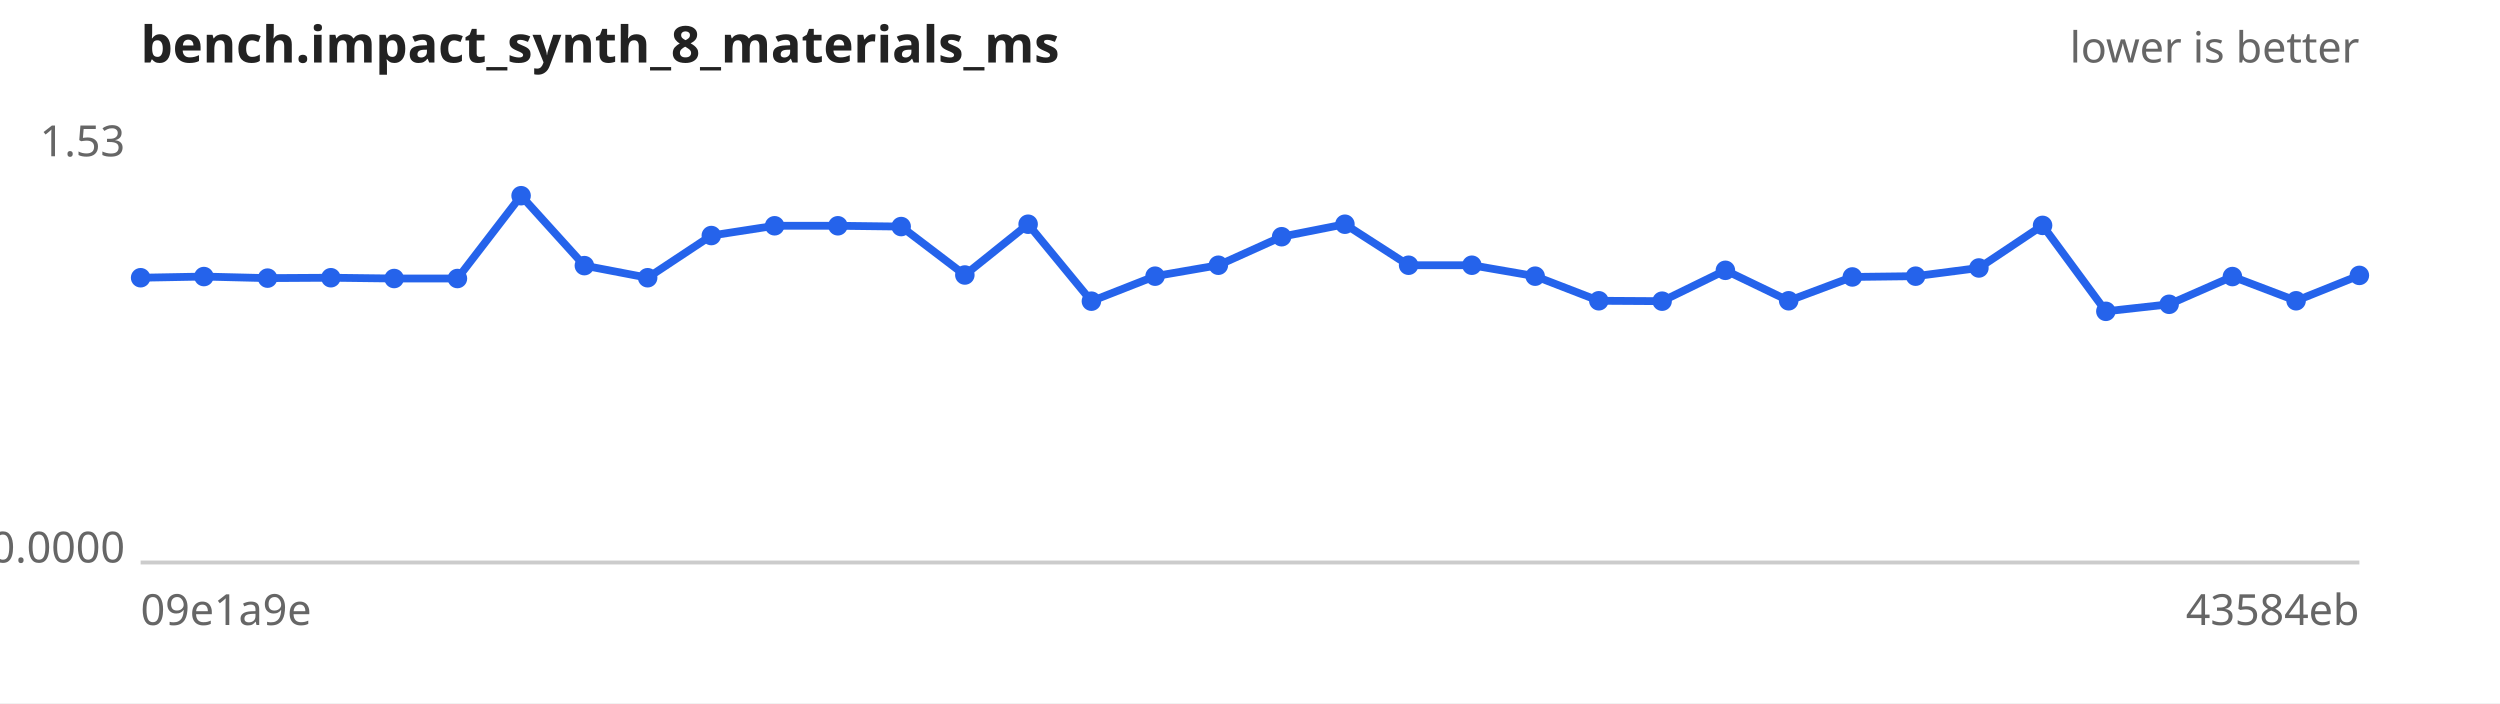
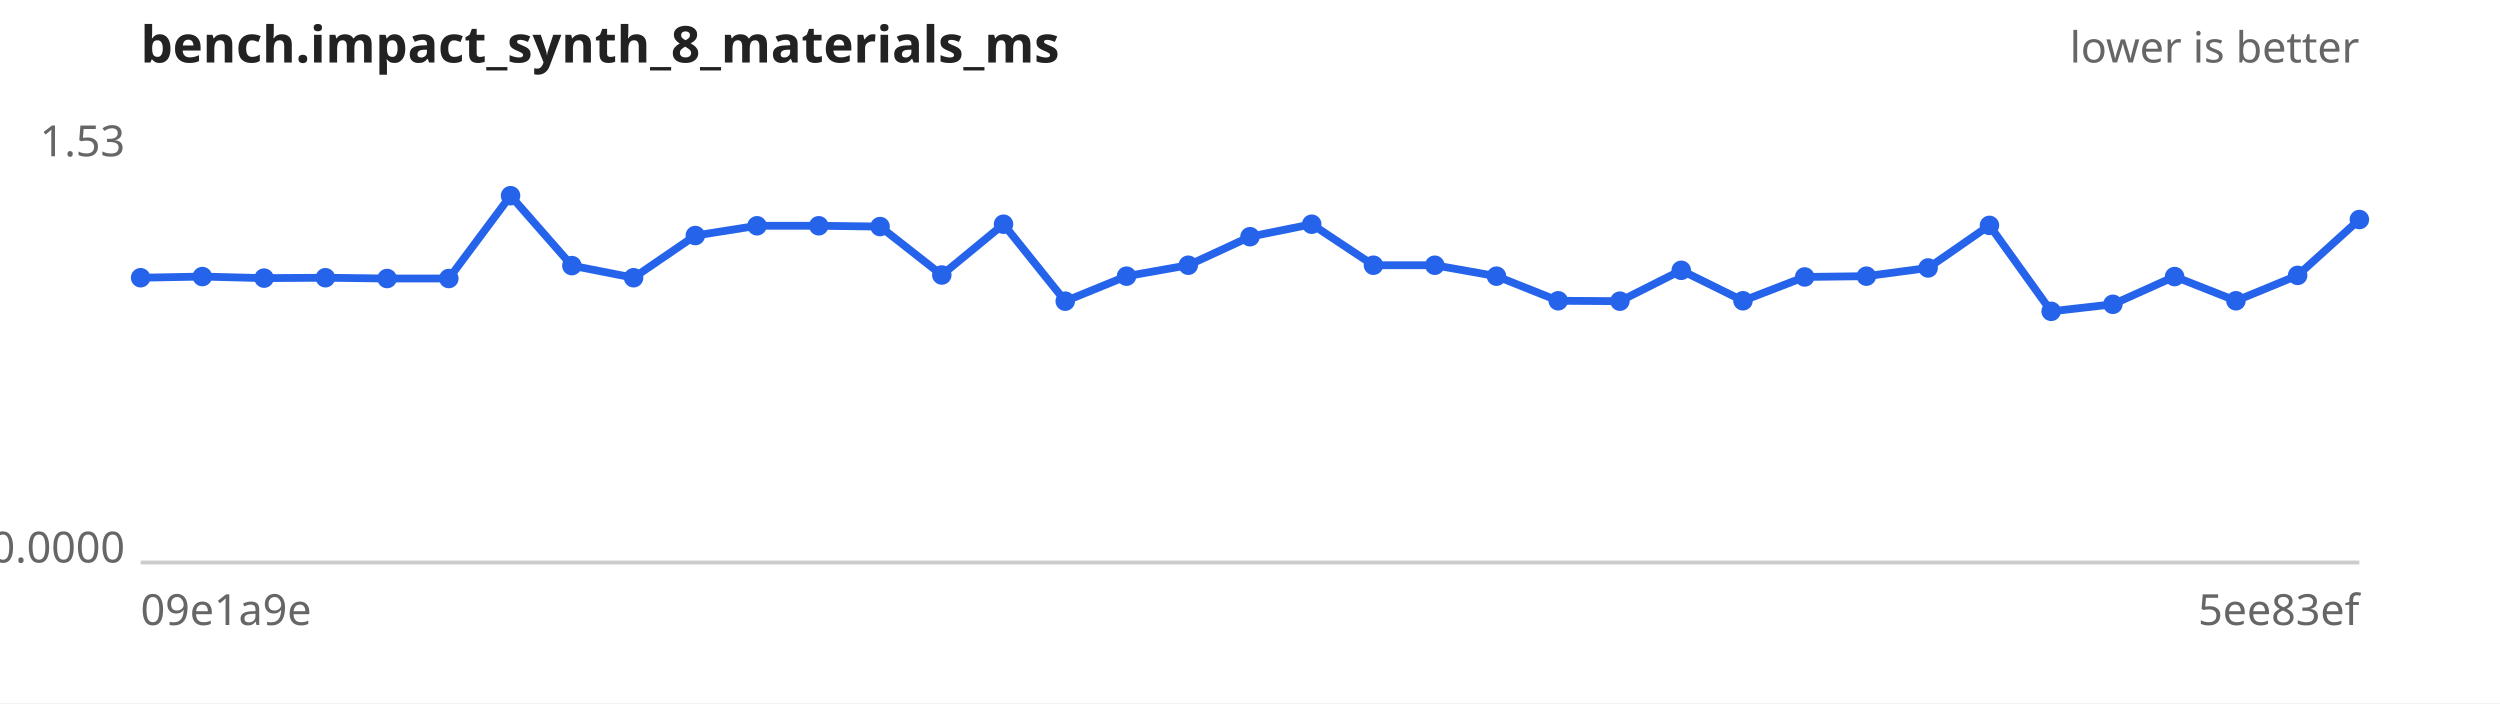
<svg xmlns="http://www.w3.org/2000/svg" width="640" height="180" viewBox="0 0 640 180" font-family="sans-serif" font-size="11">
  <rect width="640" height="180" fill="#ffffff" />
  <text x="36" y="16" font-size="13" font-weight="bold" fill="#222">bench.impact_synth_8_materials_ms</text>
  <text x="604" y="16" text-anchor="end" fill="#666">lower is better</text>
  <line x1="36" y1="144" x2="604" y2="144" stroke="#ccc" />
  <text x="32" y="40.0" text-anchor="end" fill="#666">1.53</text>
  <text x="32" y="144.0" text-anchor="end" fill="#666">0.0000</text>
  <text x="36" y="160" fill="#666">09e1a9e</text>
-   <text x="604" y="160" text-anchor="end" fill="#666">43584eb</text>
-   <path d="M36.0,71.1 L52.2,70.8 L68.5,71.2 L84.7,71.1 L100.9,71.3 L117.1,71.3 L133.4,50.1 L149.6,68.0 L165.8,71.1 L182.1,60.3 L198.3,57.8 L214.5,57.8 L230.7,58.0 L247.0,70.4 L263.2,57.4 L279.4,77.1 L295.7,70.7 L311.9,67.9 L328.1,60.6 L344.3,57.4 L360.6,67.9 L376.8,67.9 L393.0,70.7 L409.3,77.0 L425.5,77.1 L441.7,69.2 L457.9,77.0 L474.2,70.9 L490.4,70.7 L506.6,68.6 L522.9,57.7 L539.1,79.7 L555.3,77.9 L571.5,70.8 L587.8,77.0 L604.0,70.5" fill="none" stroke="#2563eb" stroke-width="2" />
+   <text x="604" y="160" text-anchor="end" fill="#666">5ee83ef</text>
+   <path d="M36.0,71.1 L51.8,70.8 L67.6,71.2 L83.3,71.1 L99.1,71.3 L114.9,71.3 L130.7,50.1 L146.4,68.0 L162.2,71.1 L178.0,60.3 L193.8,57.8 L209.6,57.8 L225.3,58.0 L241.1,70.4 L256.9,57.4 L272.7,77.1 L288.4,70.7 L304.2,67.9 L320.0,60.6 L335.8,57.4 L351.6,67.9 L367.3,67.9 L383.1,70.7 L398.9,77.0 L414.7,77.1 L430.4,69.2 L446.2,77.0 L462.0,70.9 L477.8,70.7 L493.6,68.6 L509.3,57.7 L525.1,79.7 L540.9,77.9 L556.7,70.8 L572.4,77.0 L588.2,70.5 L604.0,56.2" fill="none" stroke="#2563eb" stroke-width="2" />
  <g fill="#2563eb">
    <circle cx="36.0" cy="71.1" r="2.5" />
-     <circle cx="52.2" cy="70.8" r="2.5" />
-     <circle cx="68.5" cy="71.2" r="2.5" />
-     <circle cx="84.7" cy="71.1" r="2.5" />
-     <circle cx="100.9" cy="71.3" r="2.5" />
-     <circle cx="117.1" cy="71.3" r="2.5" />
-     <circle cx="133.4" cy="50.1" r="2.5" />
-     <circle cx="149.6" cy="68.0" r="2.5" />
-     <circle cx="165.8" cy="71.1" r="2.5" />
-     <circle cx="182.1" cy="60.3" r="2.5" />
-     <circle cx="198.3" cy="57.8" r="2.5" />
-     <circle cx="214.5" cy="57.8" r="2.5" />
-     <circle cx="230.7" cy="58.0" r="2.5" />
-     <circle cx="247.0" cy="70.4" r="2.5" />
-     <circle cx="263.2" cy="57.4" r="2.5" />
-     <circle cx="279.4" cy="77.1" r="2.5" />
-     <circle cx="295.7" cy="70.7" r="2.5" />
-     <circle cx="311.9" cy="67.9" r="2.5" />
-     <circle cx="328.1" cy="60.6" r="2.5" />
-     <circle cx="344.3" cy="57.4" r="2.5" />
-     <circle cx="360.6" cy="67.9" r="2.5" />
-     <circle cx="376.8" cy="67.9" r="2.5" />
-     <circle cx="393.0" cy="70.7" r="2.5" />
-     <circle cx="409.3" cy="77.0" r="2.5" />
-     <circle cx="425.5" cy="77.1" r="2.5" />
-     <circle cx="441.7" cy="69.2" r="2.5" />
-     <circle cx="457.9" cy="77.0" r="2.5" />
-     <circle cx="474.2" cy="70.9" r="2.5" />
-     <circle cx="490.4" cy="70.7" r="2.5" />
-     <circle cx="506.6" cy="68.6" r="2.5" />
-     <circle cx="522.9" cy="57.7" r="2.5" />
-     <circle cx="539.1" cy="79.7" r="2.5" />
-     <circle cx="555.3" cy="77.9" r="2.5" />
-     <circle cx="571.5" cy="70.8" r="2.5" />
-     <circle cx="587.8" cy="77.0" r="2.5" />
-     <circle cx="604.0" cy="70.5" r="2.5" />
+     <circle cx="51.8" cy="70.8" r="2.5" />
+     <circle cx="67.6" cy="71.2" r="2.5" />
+     <circle cx="83.3" cy="71.1" r="2.5" />
+     <circle cx="99.1" cy="71.3" r="2.5" />
+     <circle cx="114.9" cy="71.3" r="2.5" />
+     <circle cx="130.7" cy="50.1" r="2.5" />
+     <circle cx="146.4" cy="68.0" r="2.5" />
+     <circle cx="162.2" cy="71.1" r="2.5" />
+     <circle cx="178.0" cy="60.3" r="2.5" />
+     <circle cx="193.8" cy="57.8" r="2.5" />
+     <circle cx="209.6" cy="57.8" r="2.5" />
+     <circle cx="225.3" cy="58.0" r="2.5" />
+     <circle cx="241.1" cy="70.4" r="2.5" />
+     <circle cx="256.9" cy="57.4" r="2.5" />
+     <circle cx="272.7" cy="77.1" r="2.5" />
+     <circle cx="288.4" cy="70.7" r="2.5" />
+     <circle cx="304.2" cy="67.9" r="2.5" />
+     <circle cx="320.0" cy="60.6" r="2.5" />
+     <circle cx="335.8" cy="57.4" r="2.5" />
+     <circle cx="351.6" cy="67.9" r="2.5" />
+     <circle cx="367.3" cy="67.9" r="2.5" />
+     <circle cx="383.1" cy="70.7" r="2.5" />
+     <circle cx="398.9" cy="77.0" r="2.5" />
+     <circle cx="414.7" cy="77.1" r="2.5" />
+     <circle cx="430.4" cy="69.2" r="2.5" />
+     <circle cx="446.2" cy="77.0" r="2.5" />
+     <circle cx="462.0" cy="70.9" r="2.5" />
+     <circle cx="477.8" cy="70.7" r="2.5" />
+     <circle cx="493.6" cy="68.6" r="2.5" />
+     <circle cx="509.3" cy="57.7" r="2.5" />
+     <circle cx="525.1" cy="79.7" r="2.5" />
+     <circle cx="540.9" cy="77.9" r="2.5" />
+     <circle cx="556.7" cy="70.8" r="2.5" />
+     <circle cx="572.4" cy="77.0" r="2.5" />
+     <circle cx="588.2" cy="70.5" r="2.5" />
+     <circle cx="604.0" cy="56.2" r="2.5" />
  </g>
</svg>
